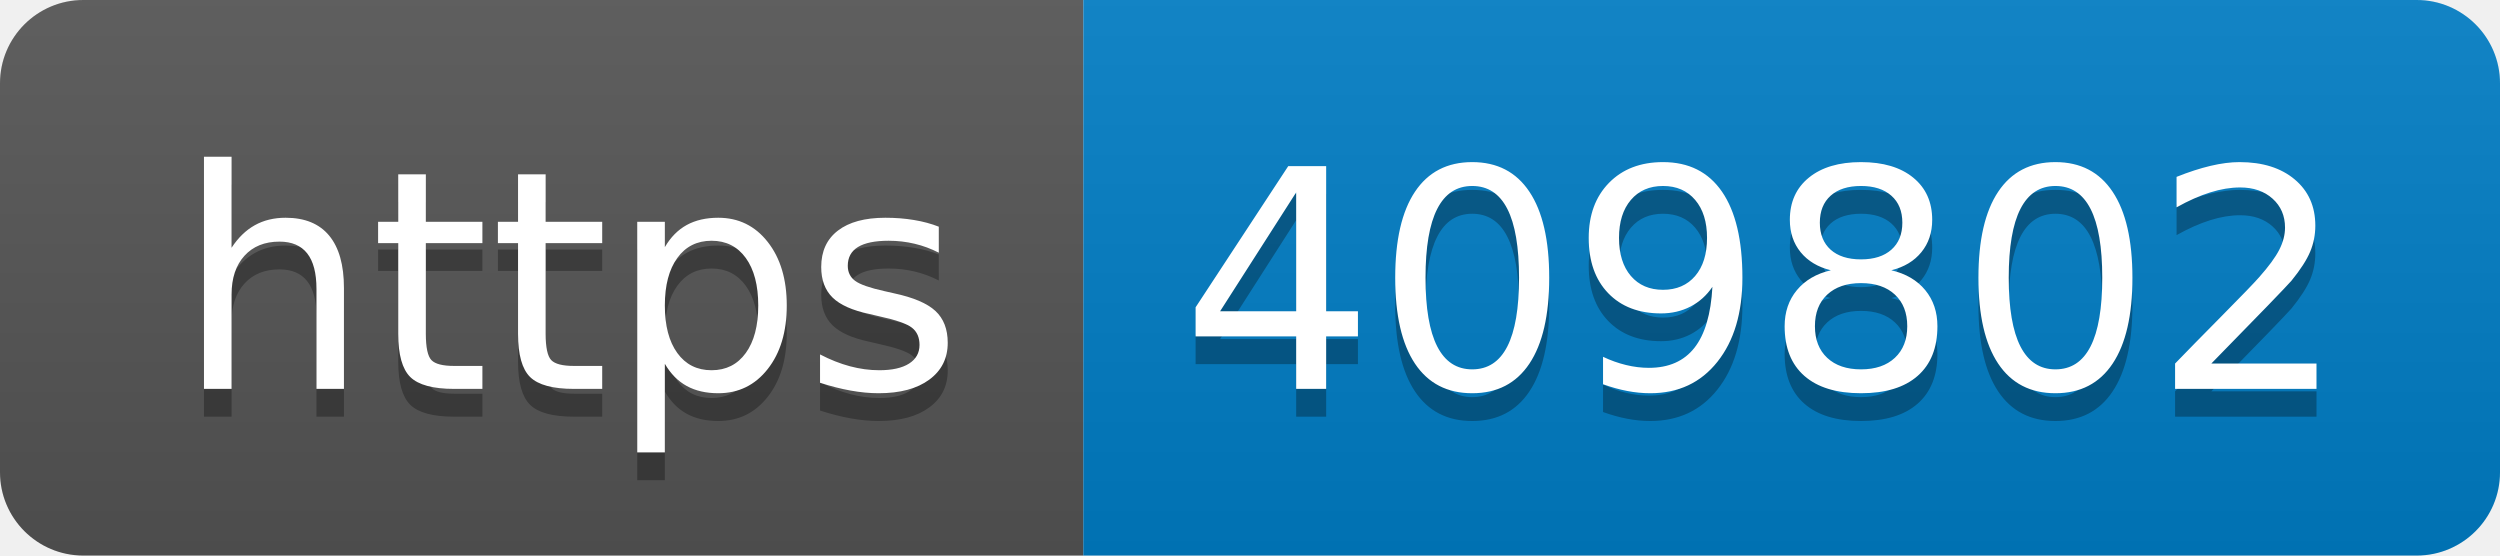
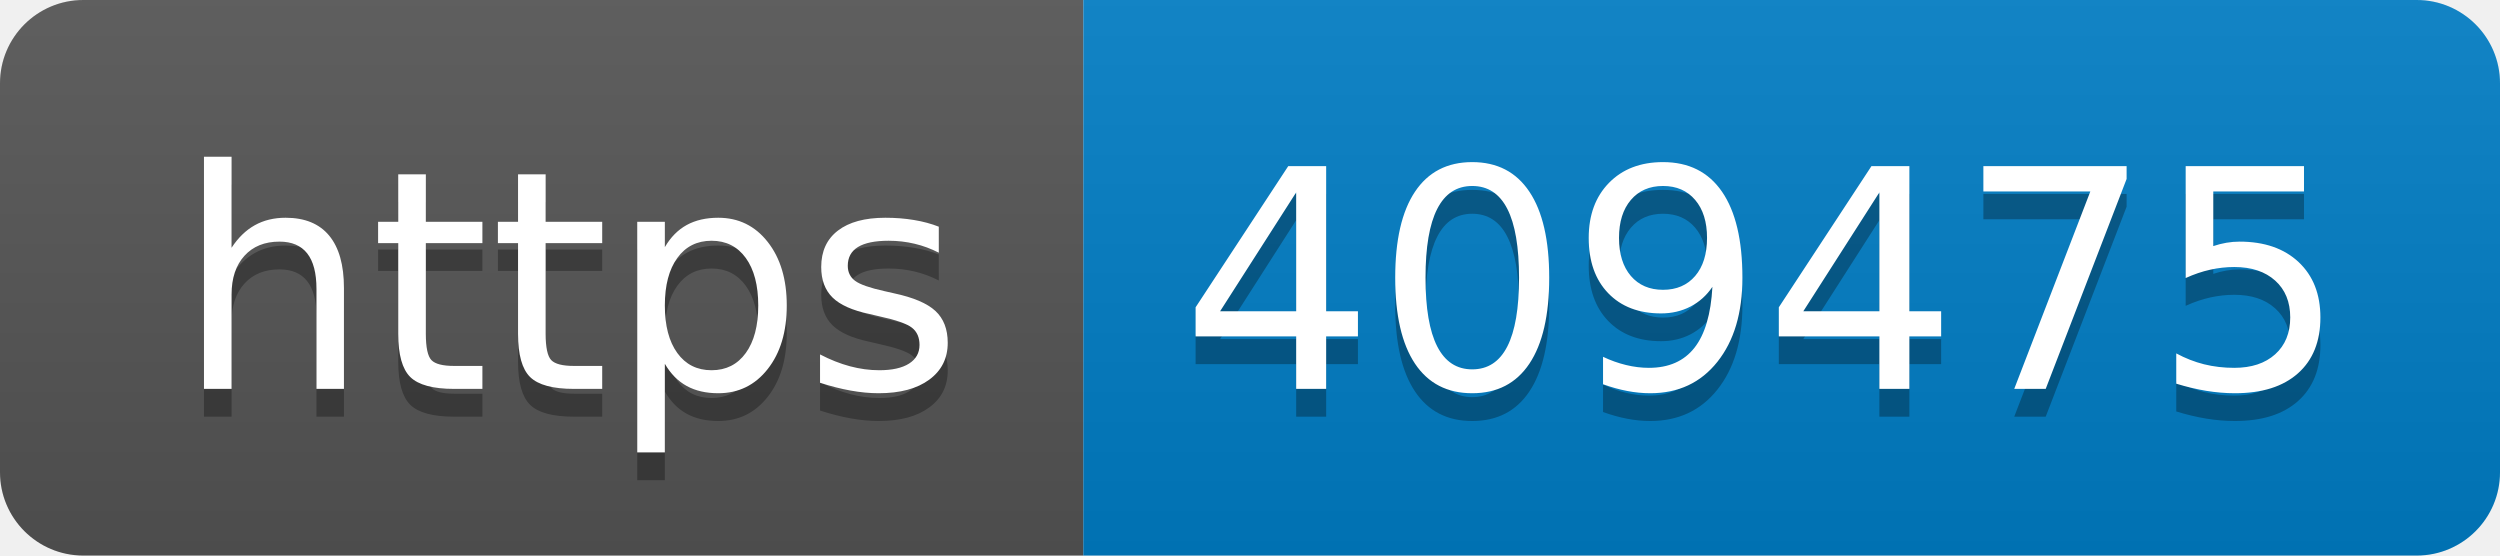
- <svg xmlns="http://www.w3.org/2000/svg" width="90" height="20" role="img" aria-label="https: 409802">
+ <svg xmlns="http://www.w3.org/2000/svg" width="90" height="20" role="img" aria-label="https: 409475">
  <linearGradient id="s" x2="0" y2="100%">
    <stop offset="0" stop-color="#bbb" stop-opacity=".1" />
    <stop offset="1" stop-opacity=".1" />
  </linearGradient>
  <clipPath id="r">
    <rect width="90" height="20" rx="3" fill="#fff" />
  </clipPath>
  <g clip-path="url(#r)">
    <rect width="39" height="20" fill="#555" />
    <rect x="39" width="51" height="20" fill="#007ec6" />
    <rect width="90" height="20" fill="url(#s)" />
  </g>
  <g fill="#fff" text-anchor="middle" font-family="Verdana,Geneva,DejaVu Sans,sans-serif" text-rendering="geometricPrecision" font-size="110">
    <text aria-hidden="true" x="205" y="150" fill="#010101" fill-opacity=".3" transform="scale(.1)" textLength="290">https</text>
    <text x="205" y="140" transform="scale(.1)" fill="#fff" textLength="290">https</text>
-     <text aria-hidden="true" x="635" y="150" fill="#010101" fill-opacity=".3" transform="scale(.1)" textLength="410">409802</text>
-     <text x="635" y="140" transform="scale(.1)" fill="#fff" textLength="410">409802</text>
+     <text aria-hidden="true" x="635" y="150" fill="#010101" fill-opacity=".3" transform="scale(.1)" textLength="410">409475</text>
+     <text x="635" y="140" transform="scale(.1)" fill="#fff" textLength="410">409475</text>
  </g>
</svg>
